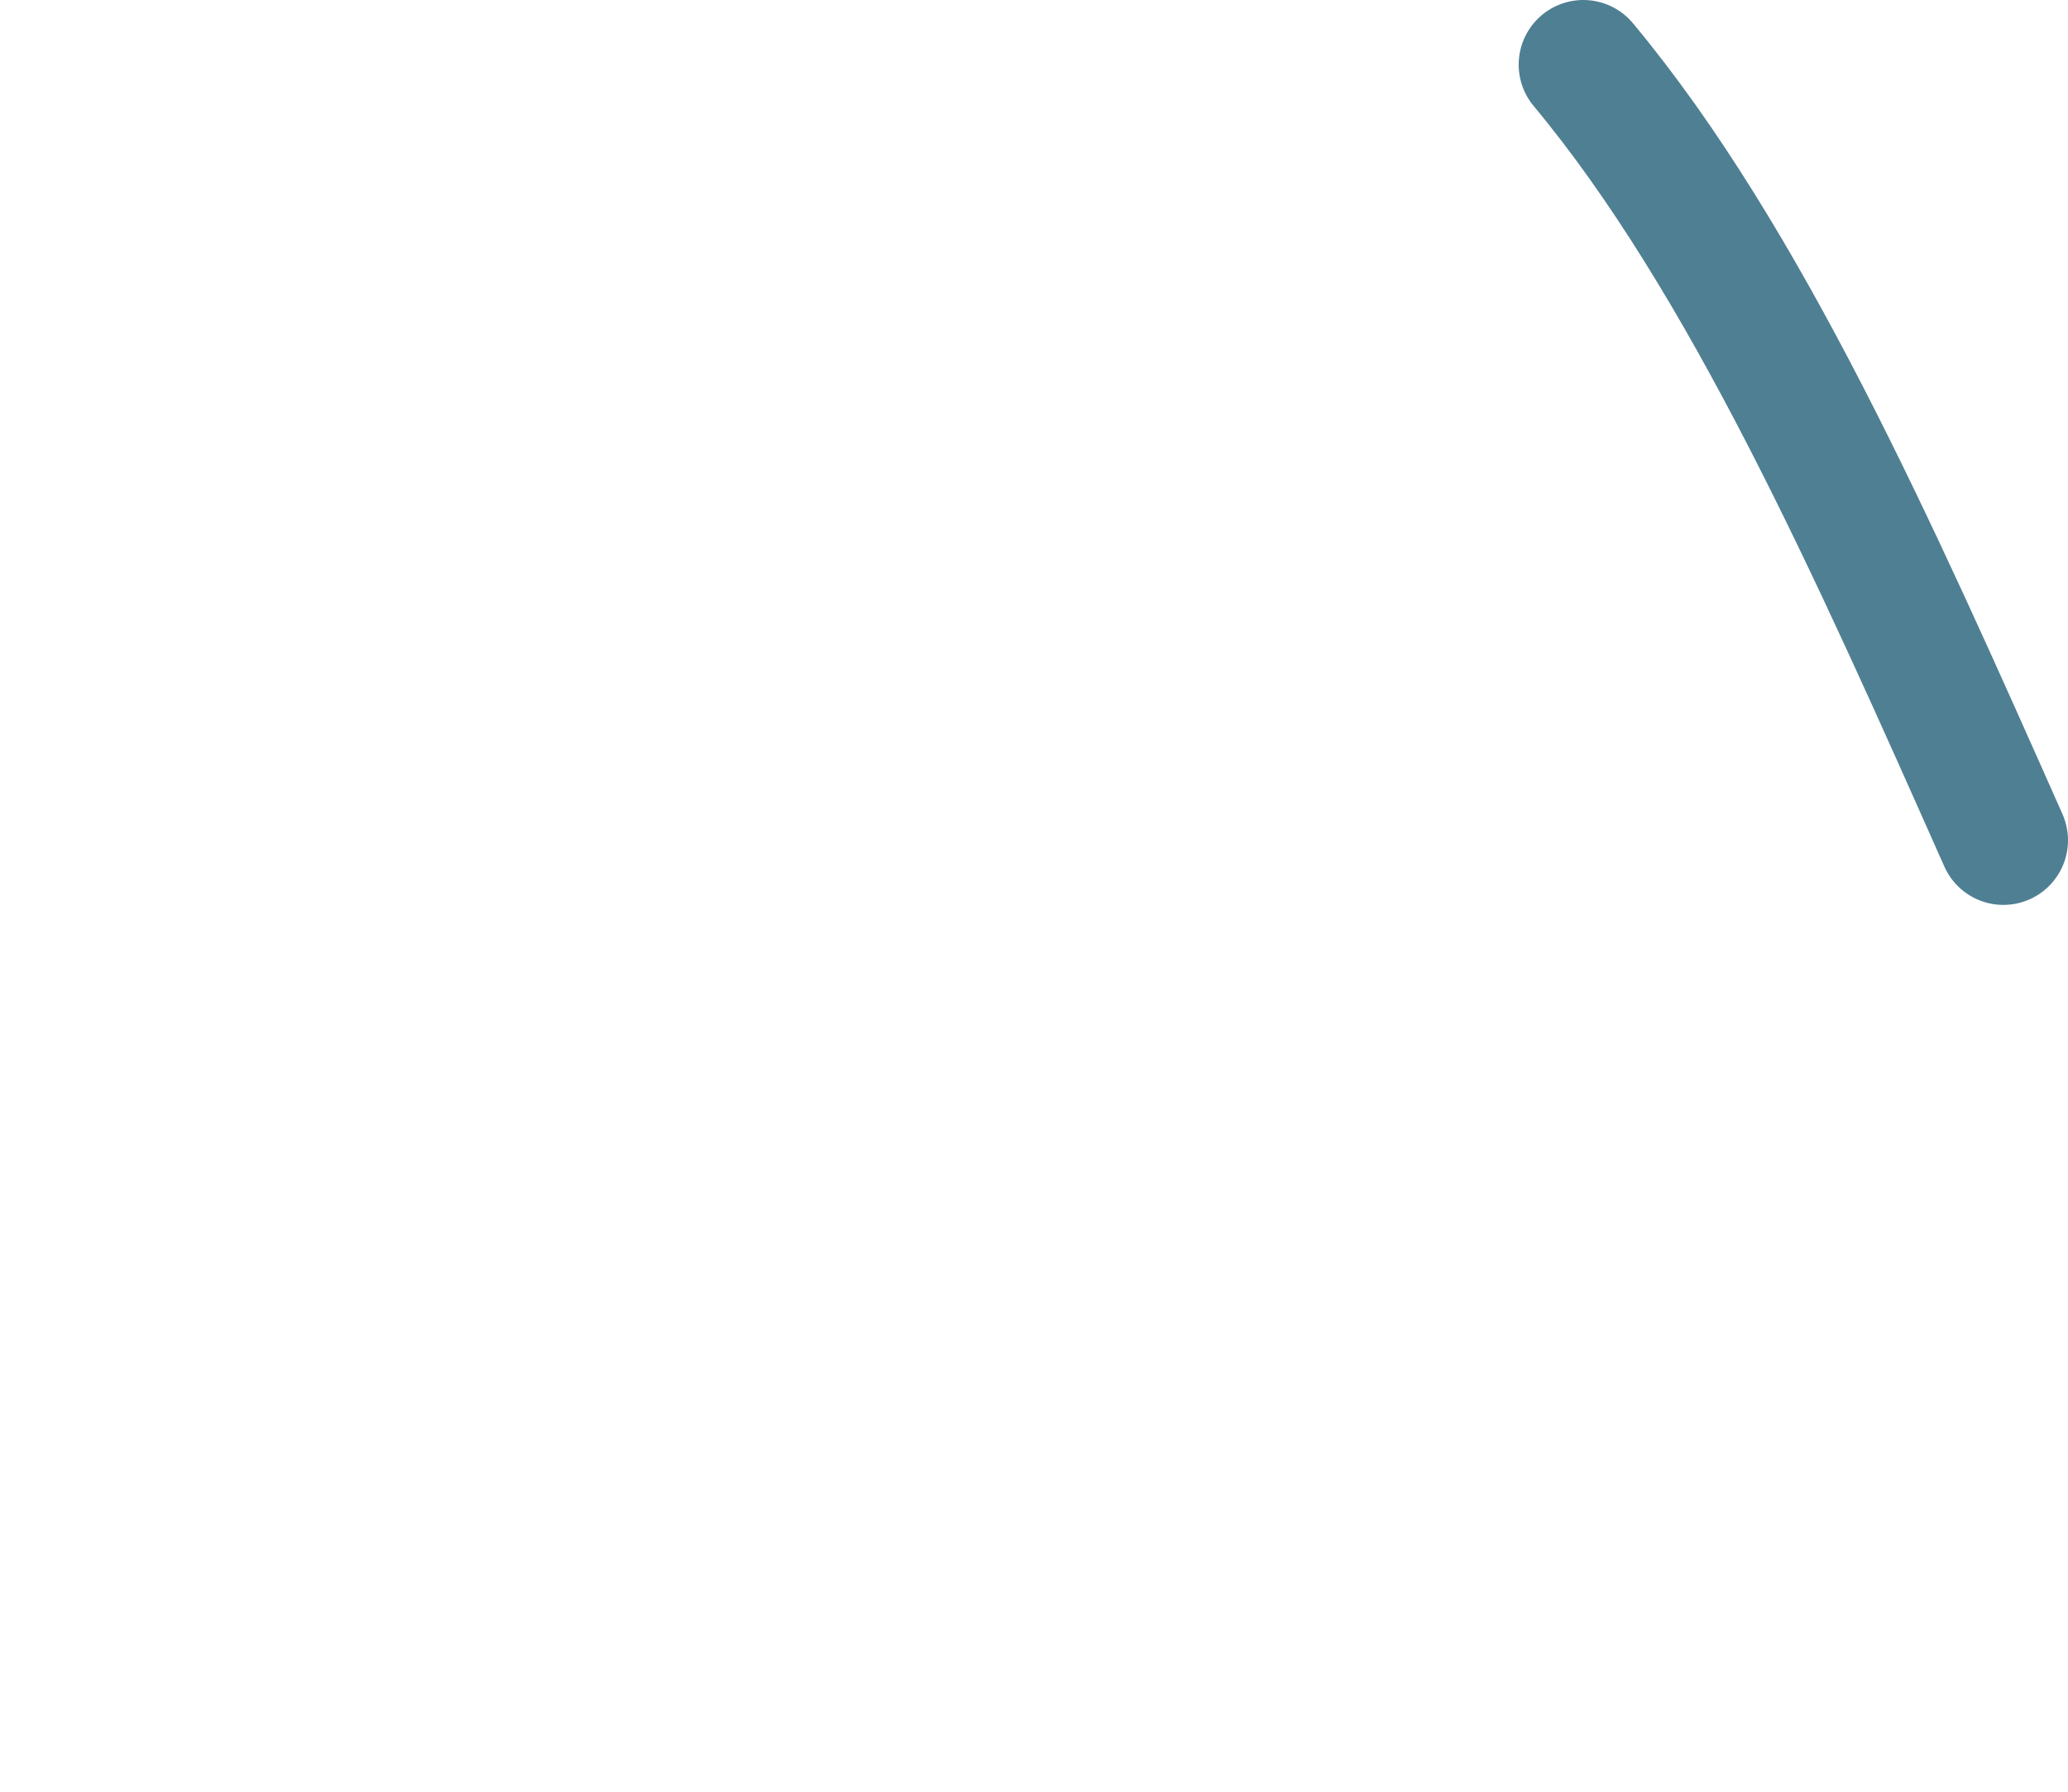
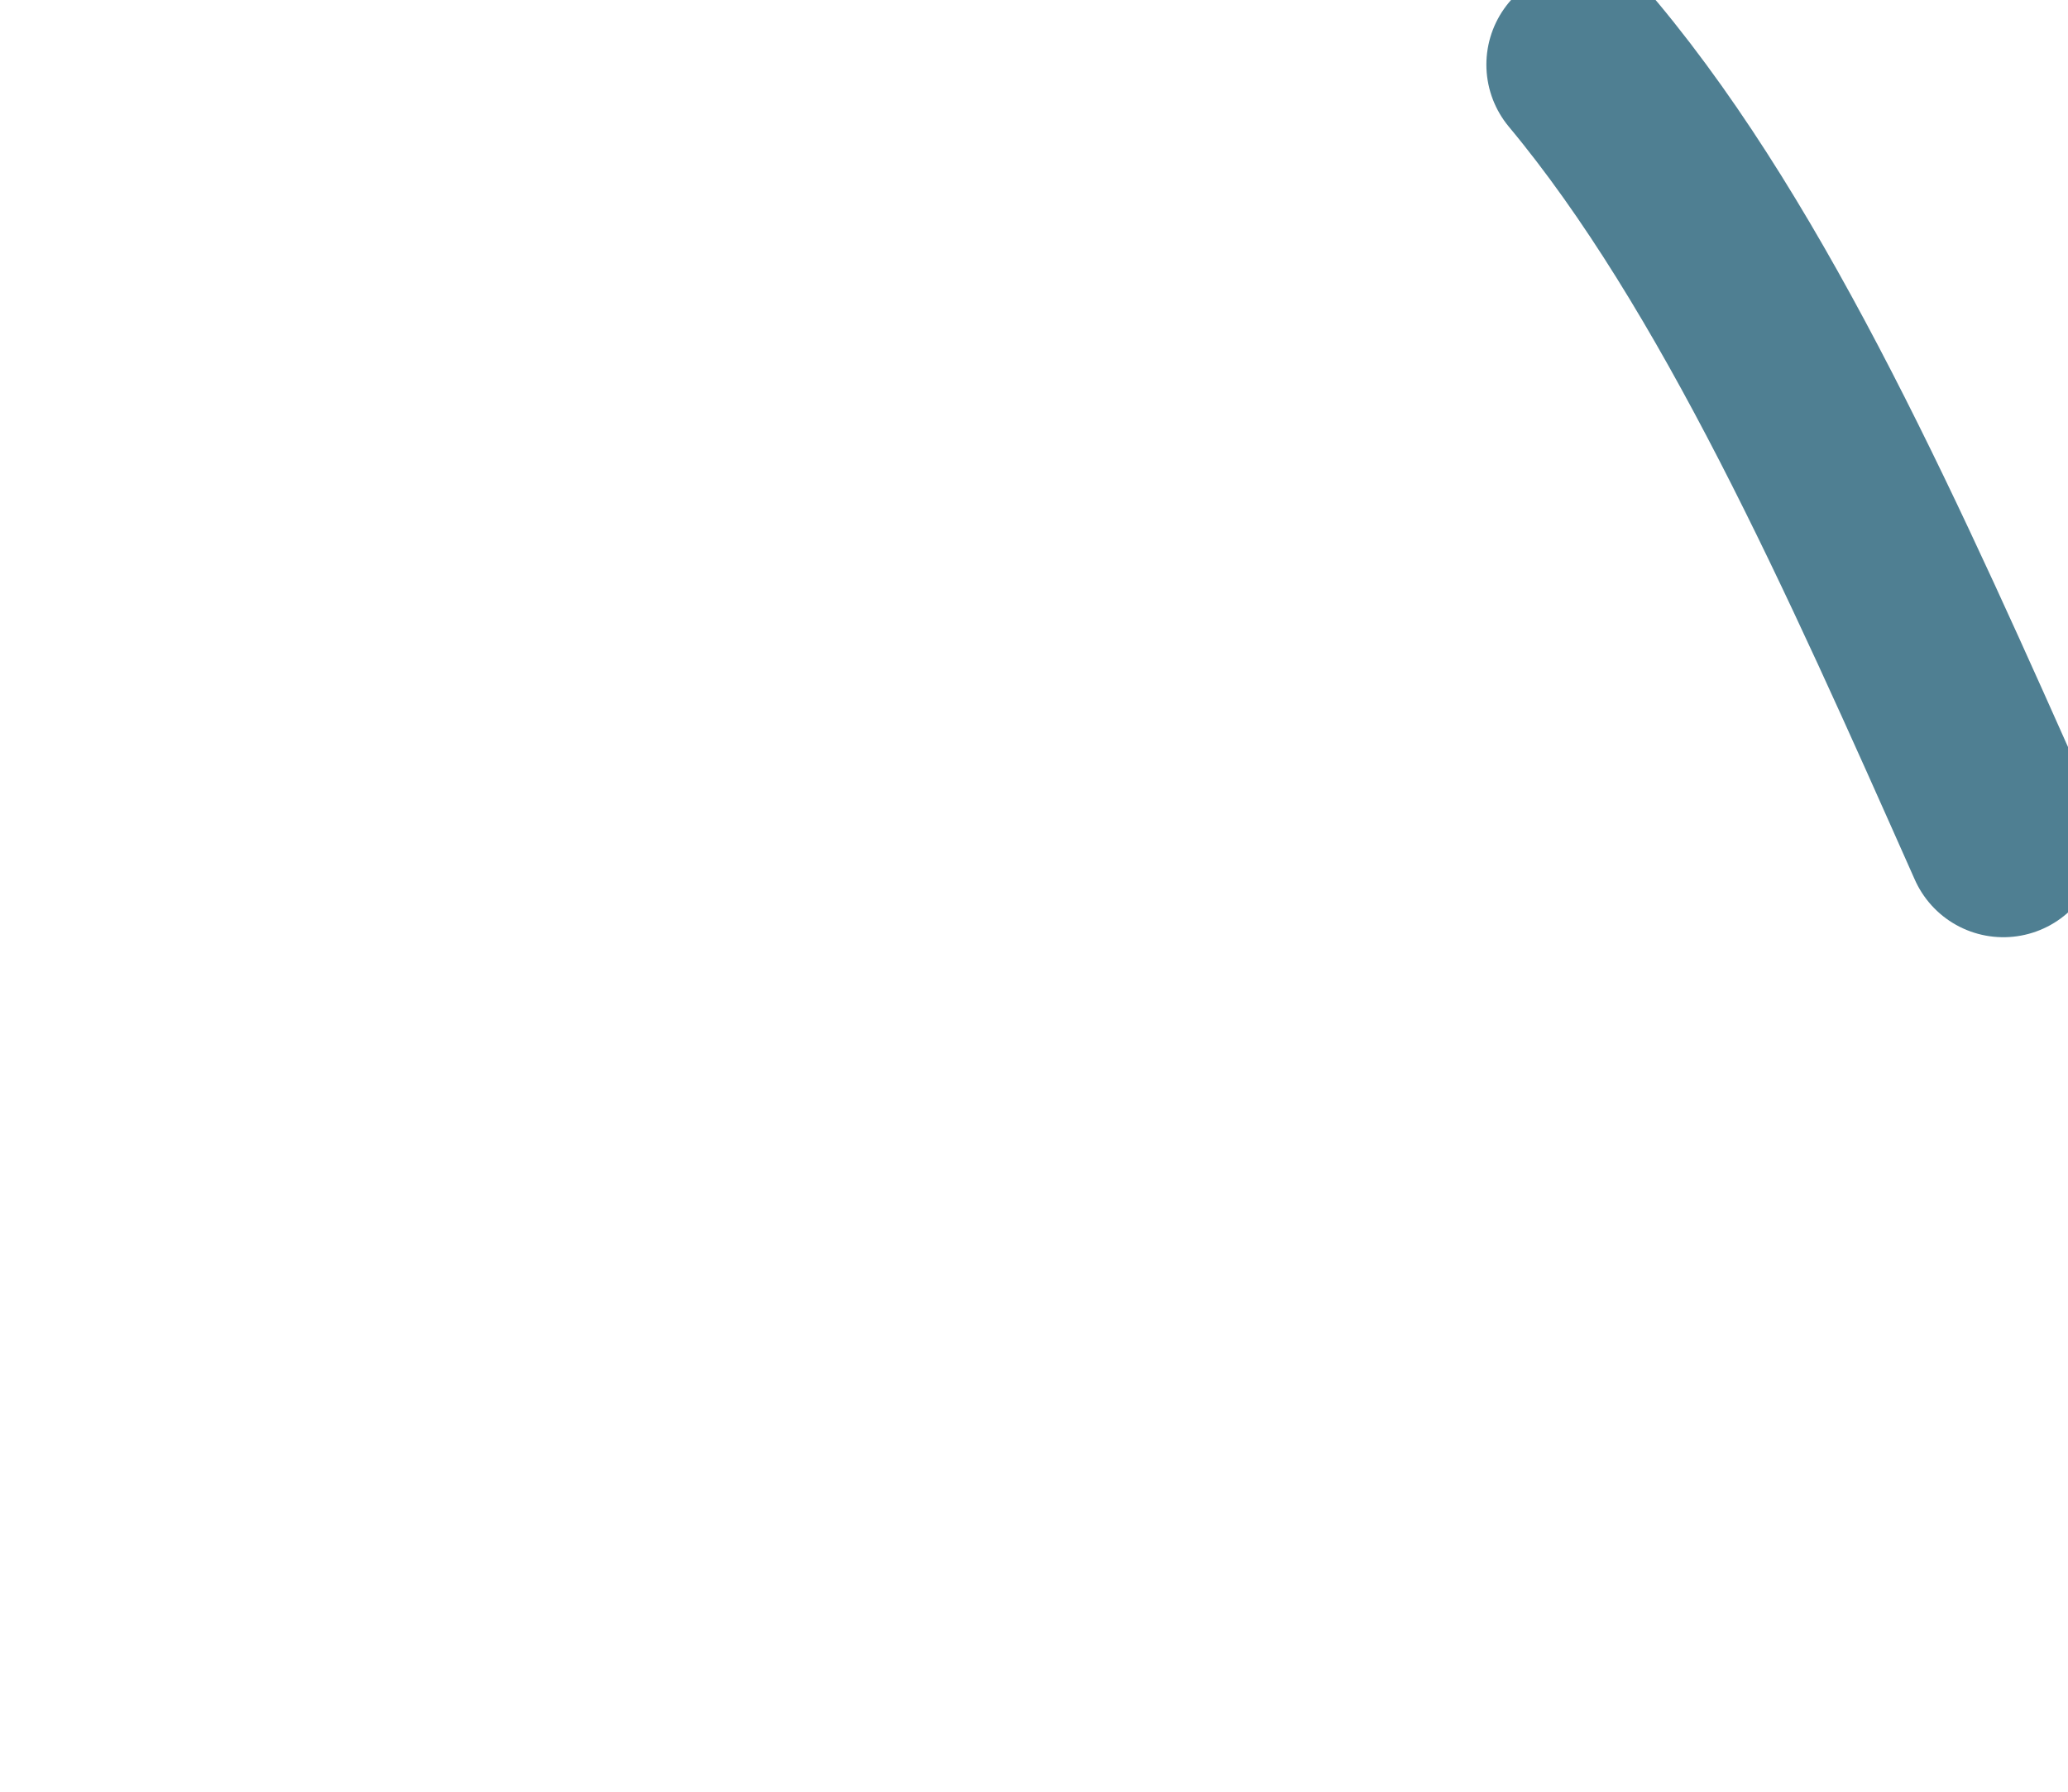
<svg xmlns="http://www.w3.org/2000/svg" viewBox="0 0 64 55.43">
-   <path d="M 49 2 C 54 8, 58 17, 62 26" fill="none" stroke="#4f7f92" stroke-width="4" stroke-linecap="round" />
+   <path d="M 49 2 C 54 8, 58 17, 62 26" fill="none" stroke="#4f7f92" stroke-width="6" stroke-linecap="round" />
</svg>
